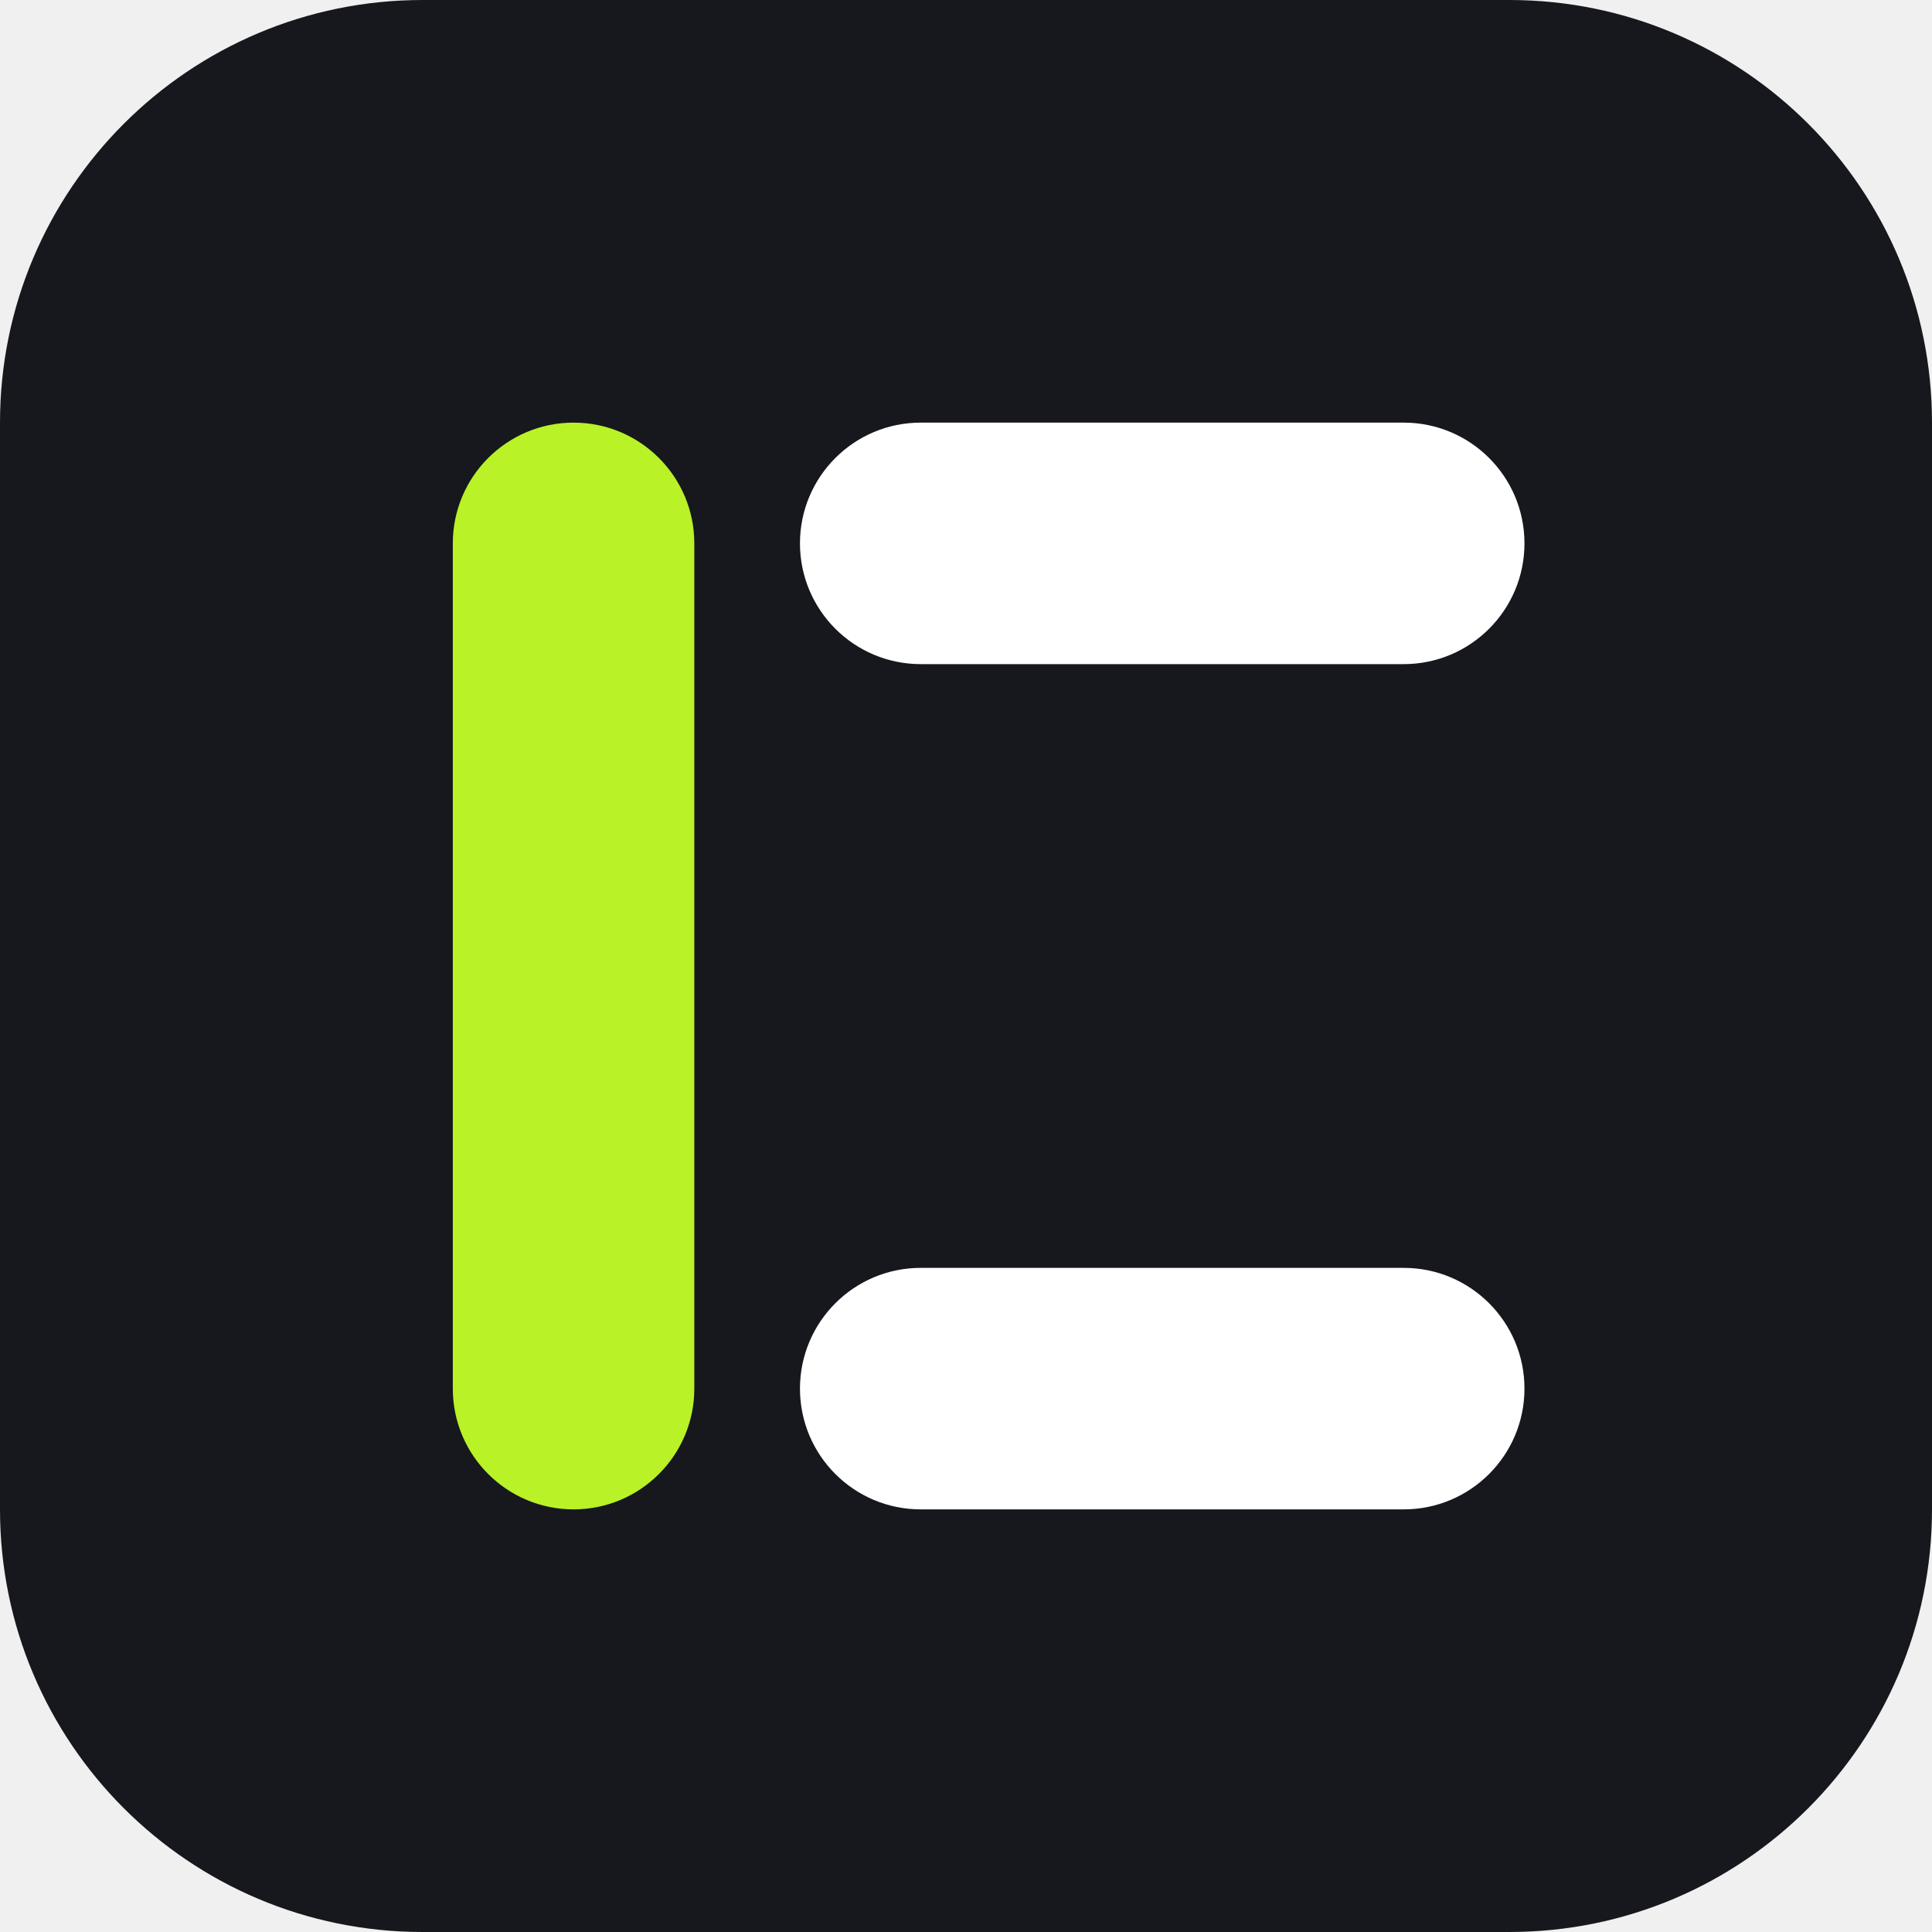
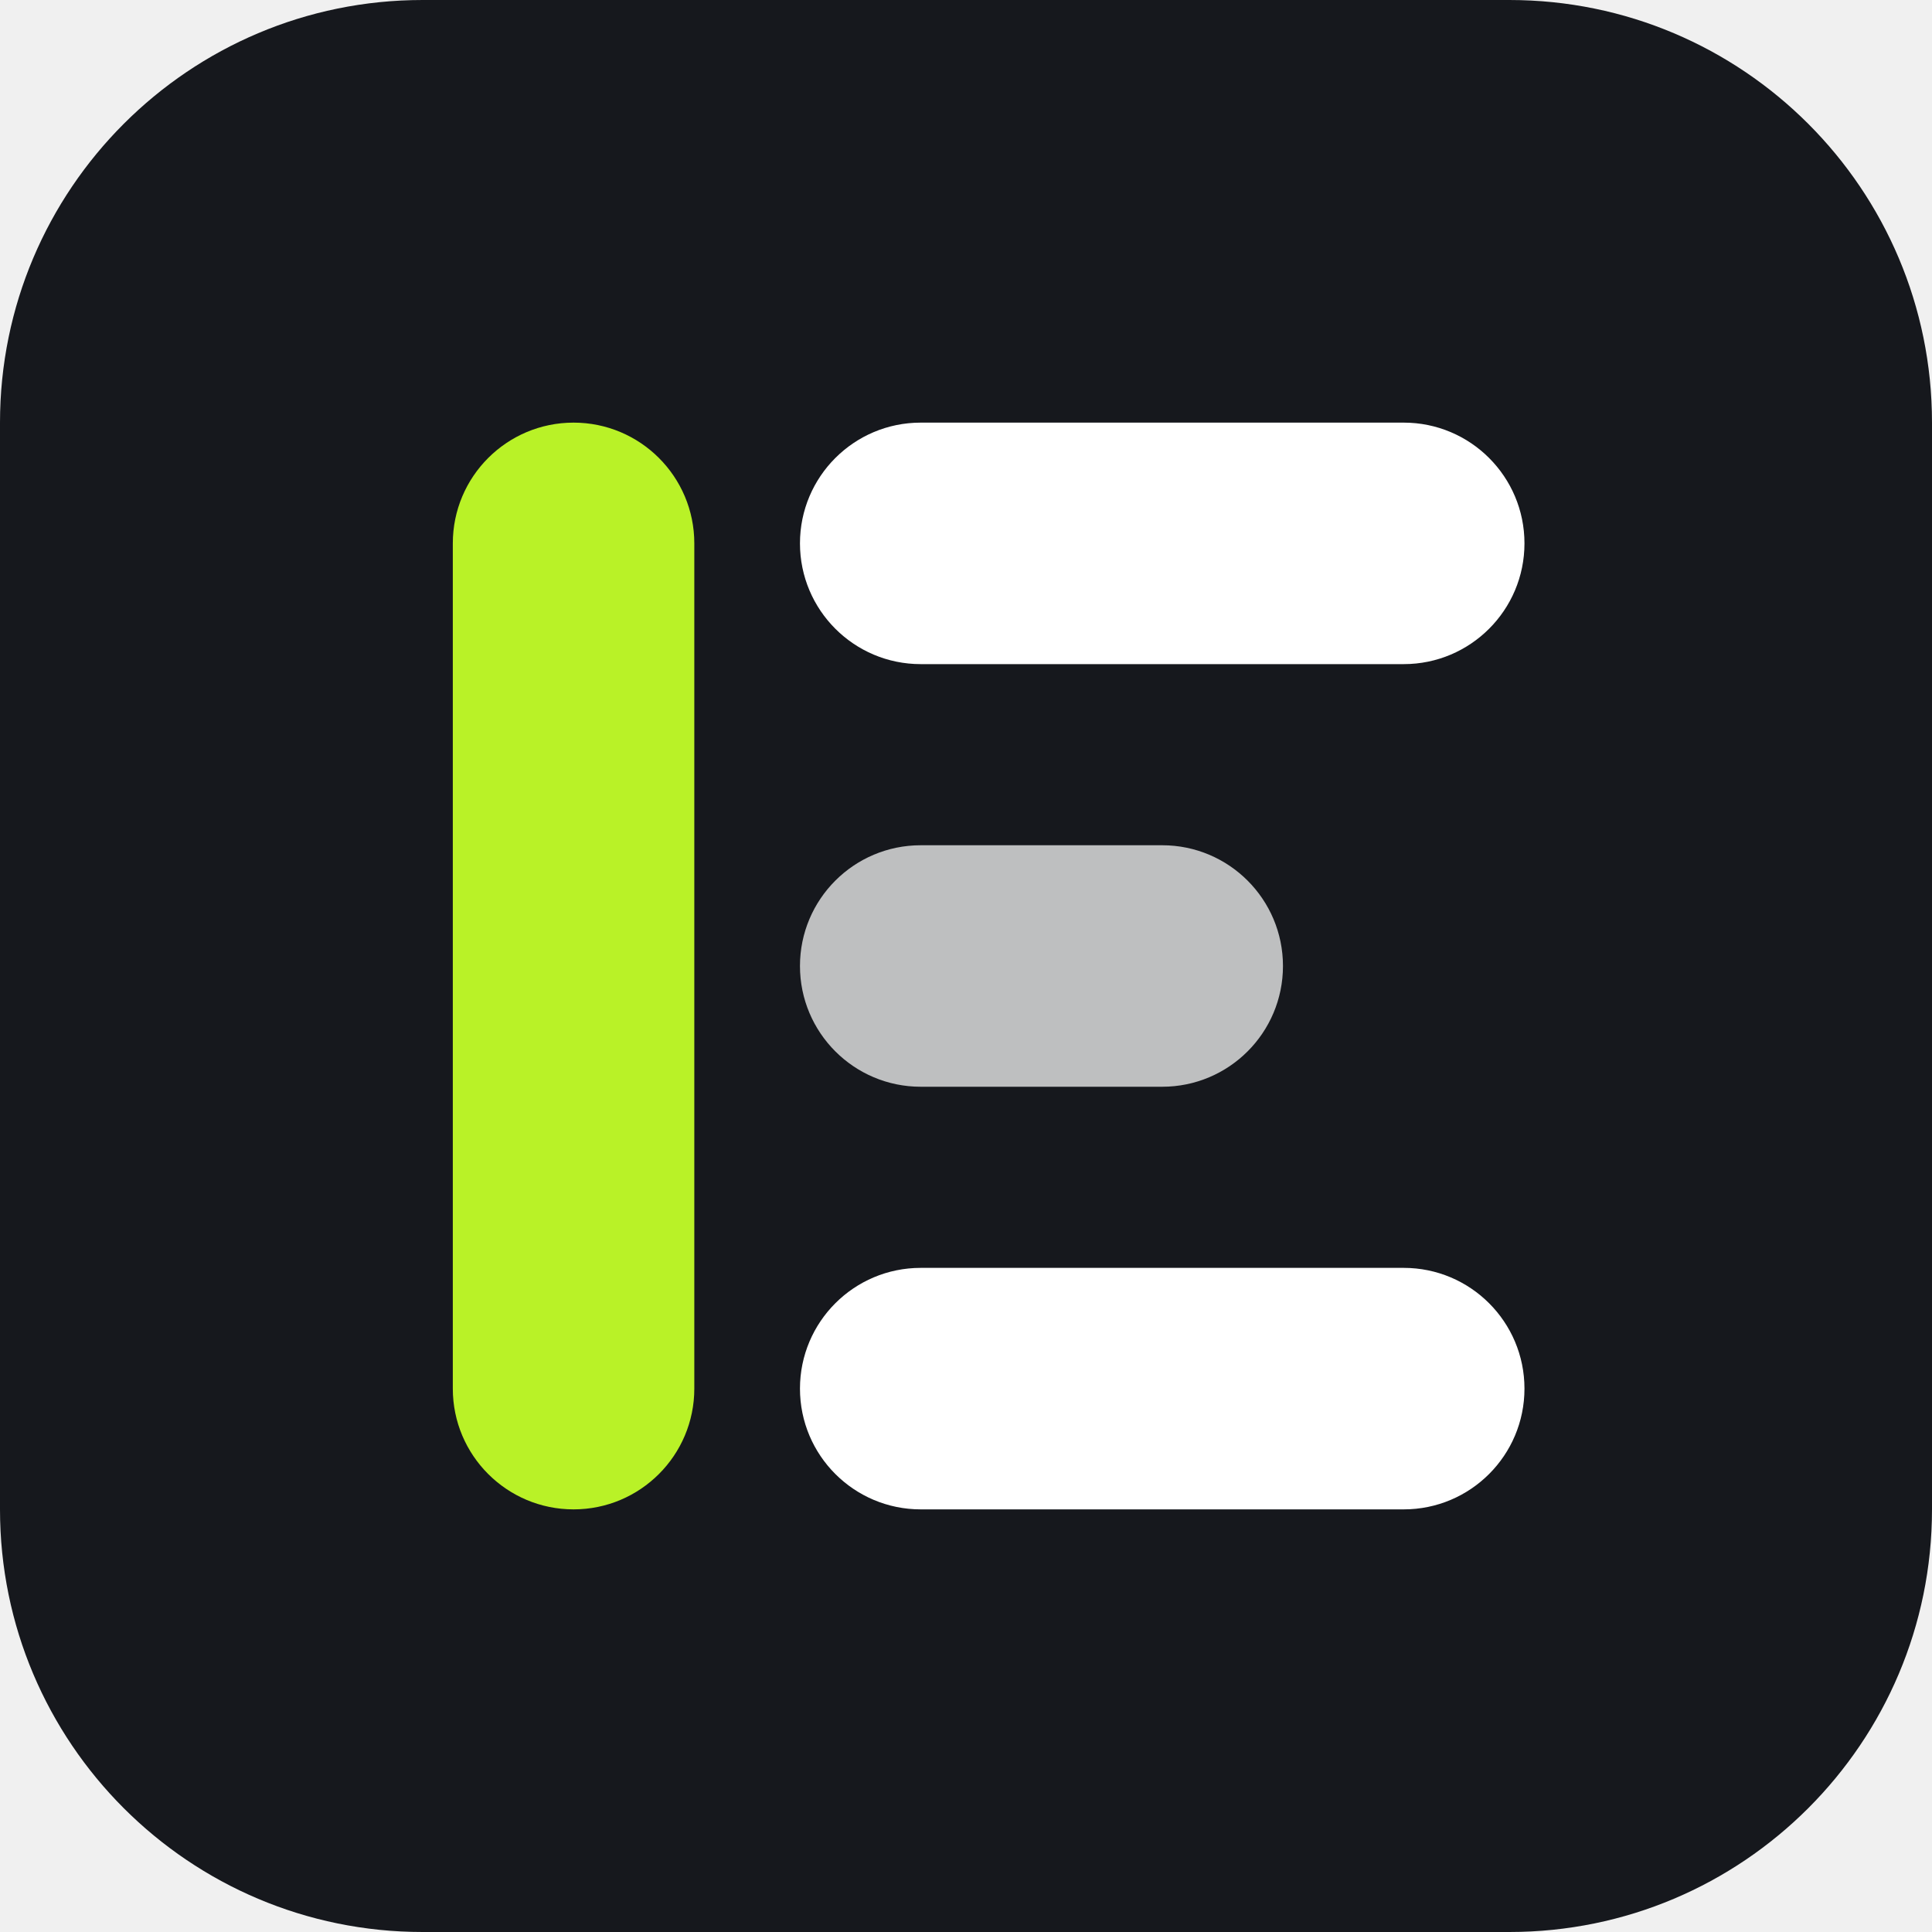
<svg xmlns="http://www.w3.org/2000/svg" width="32" height="32" viewBox="0 0 32.000 32.000" role="img" aria-label="EasyClub">
  <rect width="32" height="32" rx="7" fill="#16181d" />
  <rect x="7.50" y="7.00" width="4.00" height="18.00" rx="2.00" fill="#b9f227" />
  <rect x="13.25" y="7.00" width="12.00" height="4.00" rx="2.00" fill="#ffffff" />
+   <rect x="13.25" y="14.00" width="8.00" height="4.00" rx="2.00" fill="#ffffff" opacity="0.72" />
  <rect x="13.25" y="21.00" width="12.00" height="4.00" rx="2.00" fill="#ffffff" />
</svg>
